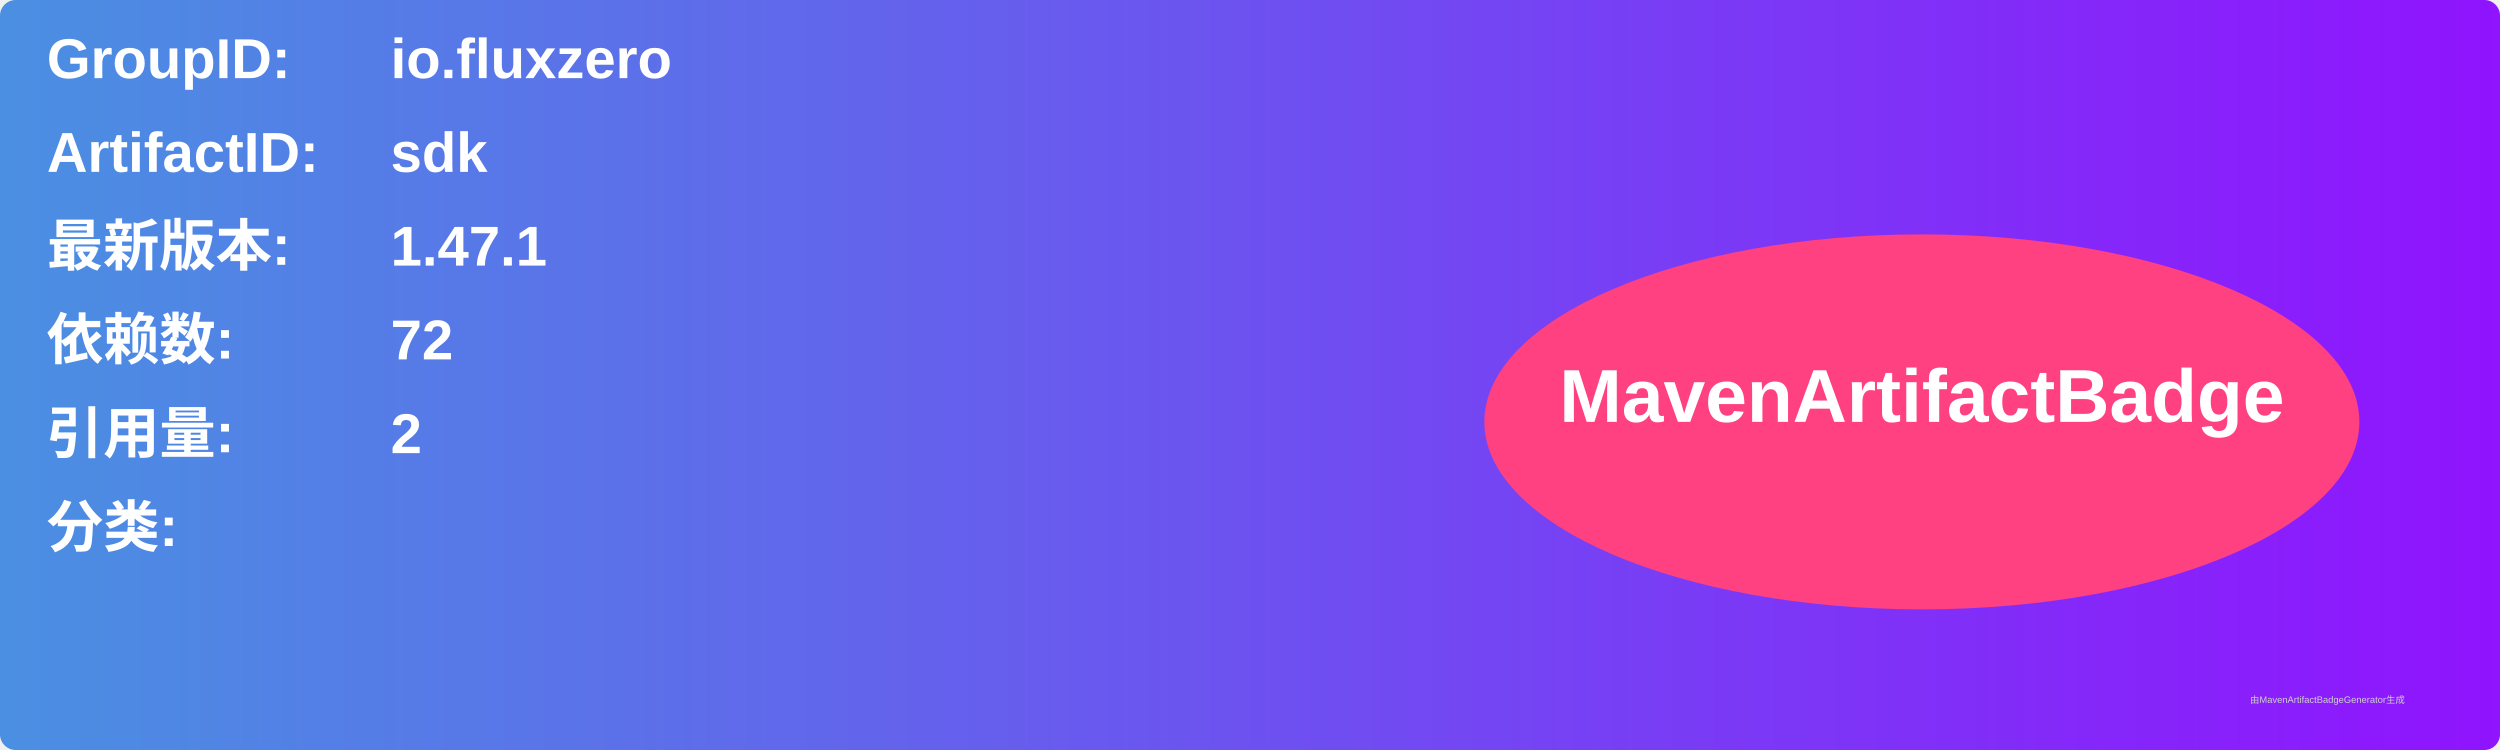
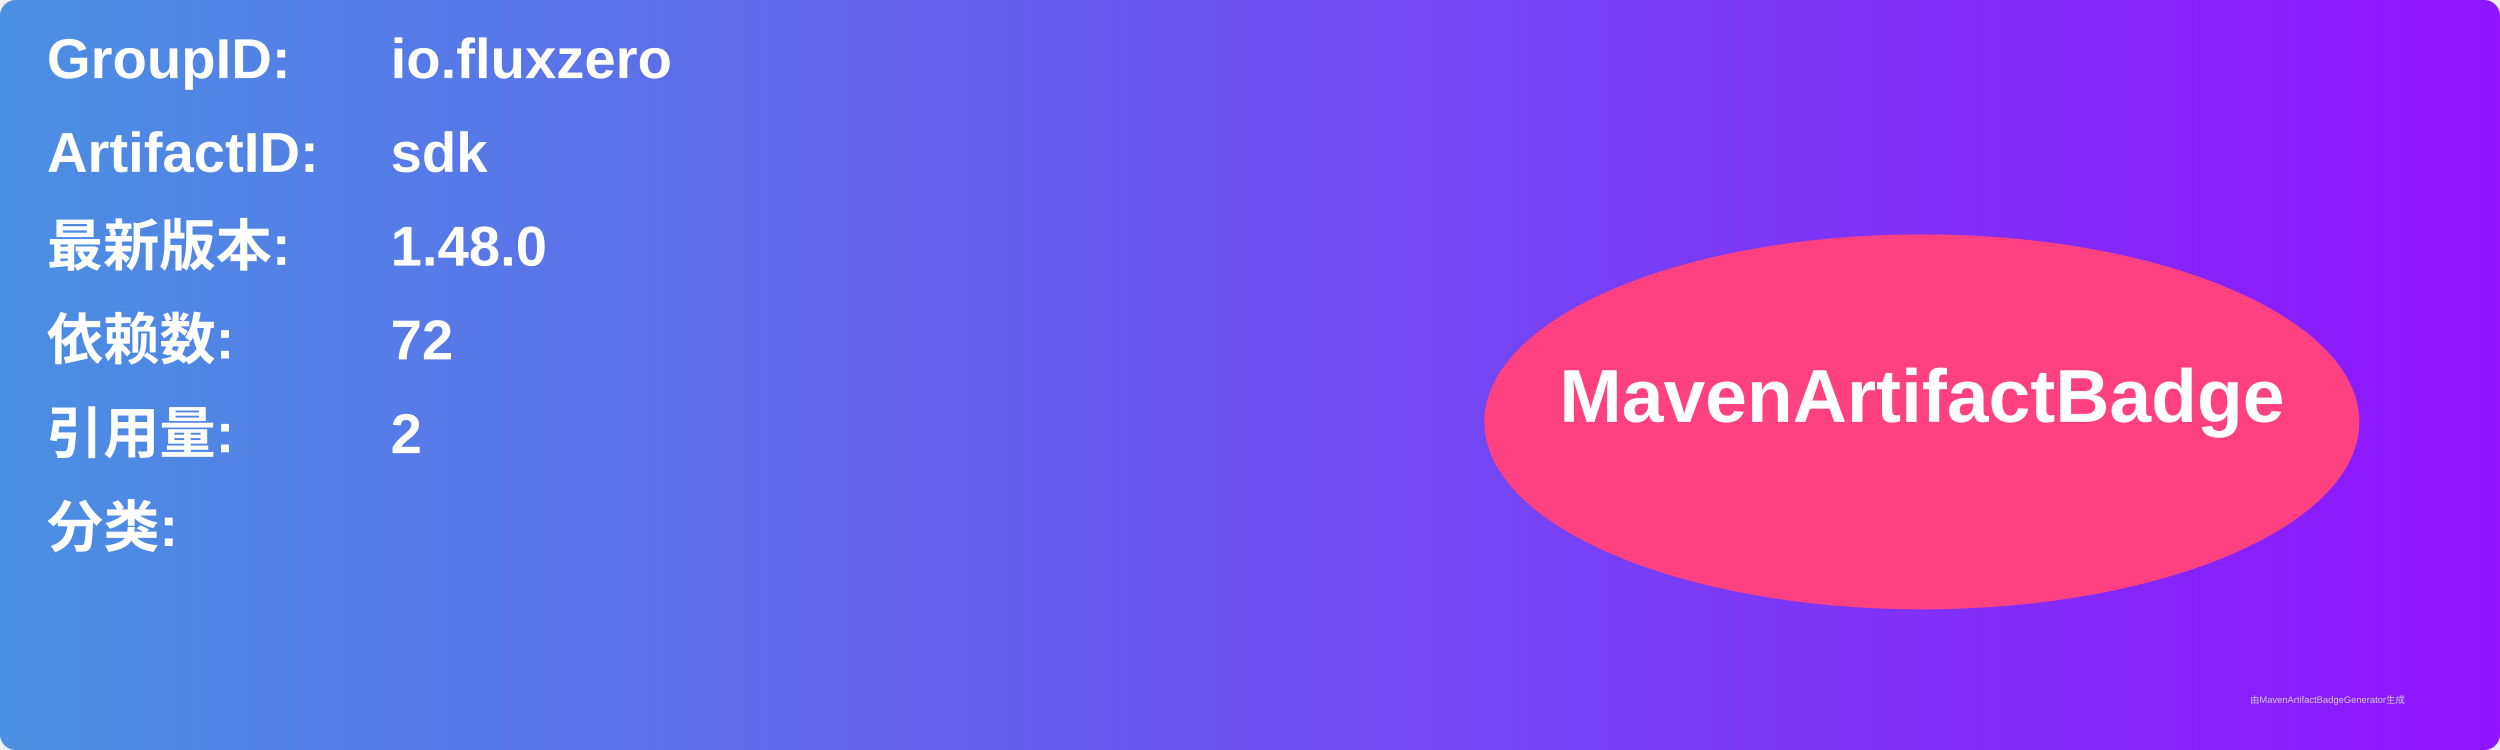
<svg xmlns="http://www.w3.org/2000/svg" width="800" height="240" viewBox="0 0 800 240">
  <linearGradient id="grad" x1="0%" y1="0%" x2="100%" y2="0%">
    <stop offset="0%" stop-color="#4a90e2" />
    <stop offset="100%" stop-color="#9013fe" />
  </linearGradient>
  <rect width="100%" height="100%" rx="5" ry="5" fill="url(#grad)" />
  <g transform="translate(15, 15)">
    <text x="0" y="10" font-family="Arial" font-size="18" fill="white" font-weight="bold" width="260">GroupID:</text>
    <text x="110" y="10" font-family="Arial" font-size="18" fill="white" font-weight="bold" width="460">io.fluxzero</text>
    <text x="0" y="40" font-family="Arial" font-size="18" fill="white" font-weight="bold" width="260">ArtifactID:</text>
    <text x="110" y="40" font-family="Arial" font-size="18" fill="white" font-weight="bold" width="460">sdk</text>
    <text x="0" y="70" font-family="Arial" font-size="18" fill="white" font-weight="bold">最新版本:</text>
    <text x="110" y="70" font-family="Arial" font-size="18" fill="white" font-weight="bold">
-       <tspan font-weight="bold">1.47.1</tspan>
+       <tspan font-weight="bold">1.48.0</tspan>
    </text>
    <text x="0" y="100" font-family="Arial" font-size="18" fill="white" font-weight="bold">依赖数: </text>
    <text x="110" y="100" font-family="Arial" font-size="18" fill="white">
      <tspan font-weight="bold">72</tspan>
    </text>
    <text x="0" y="130" font-family="Arial" font-size="18" fill="white" font-weight="bold">引用量: </text>
    <text x="110" y="130" font-family="Arial" font-size="18" fill="white">
      <tspan font-weight="bold">2</tspan>
    </text>
    <text x="0" y="160" font-family="Arial" font-size="18" fill="white" font-weight="bold">分类:</text>
    <text x="10" y="190" font-family="Arial" font-size="10" fill="white">
      <tspan font-weight="bold" />
    </text>
    <ellipse cx="600" cy="120" rx="140" ry="60" fill="#ff4081" />
    <text x="600" y="120" text-anchor="middle" font-family="Arial" font-size="24" fill="white" font-weight="bold">MavenArtifactBadge</text>
  </g>
  <text x="720" y="225" font-family="Arial" font-size="3" fill="#d0d0d0">由MavenArtifactBadgeGenerator生成</text>
</svg>
